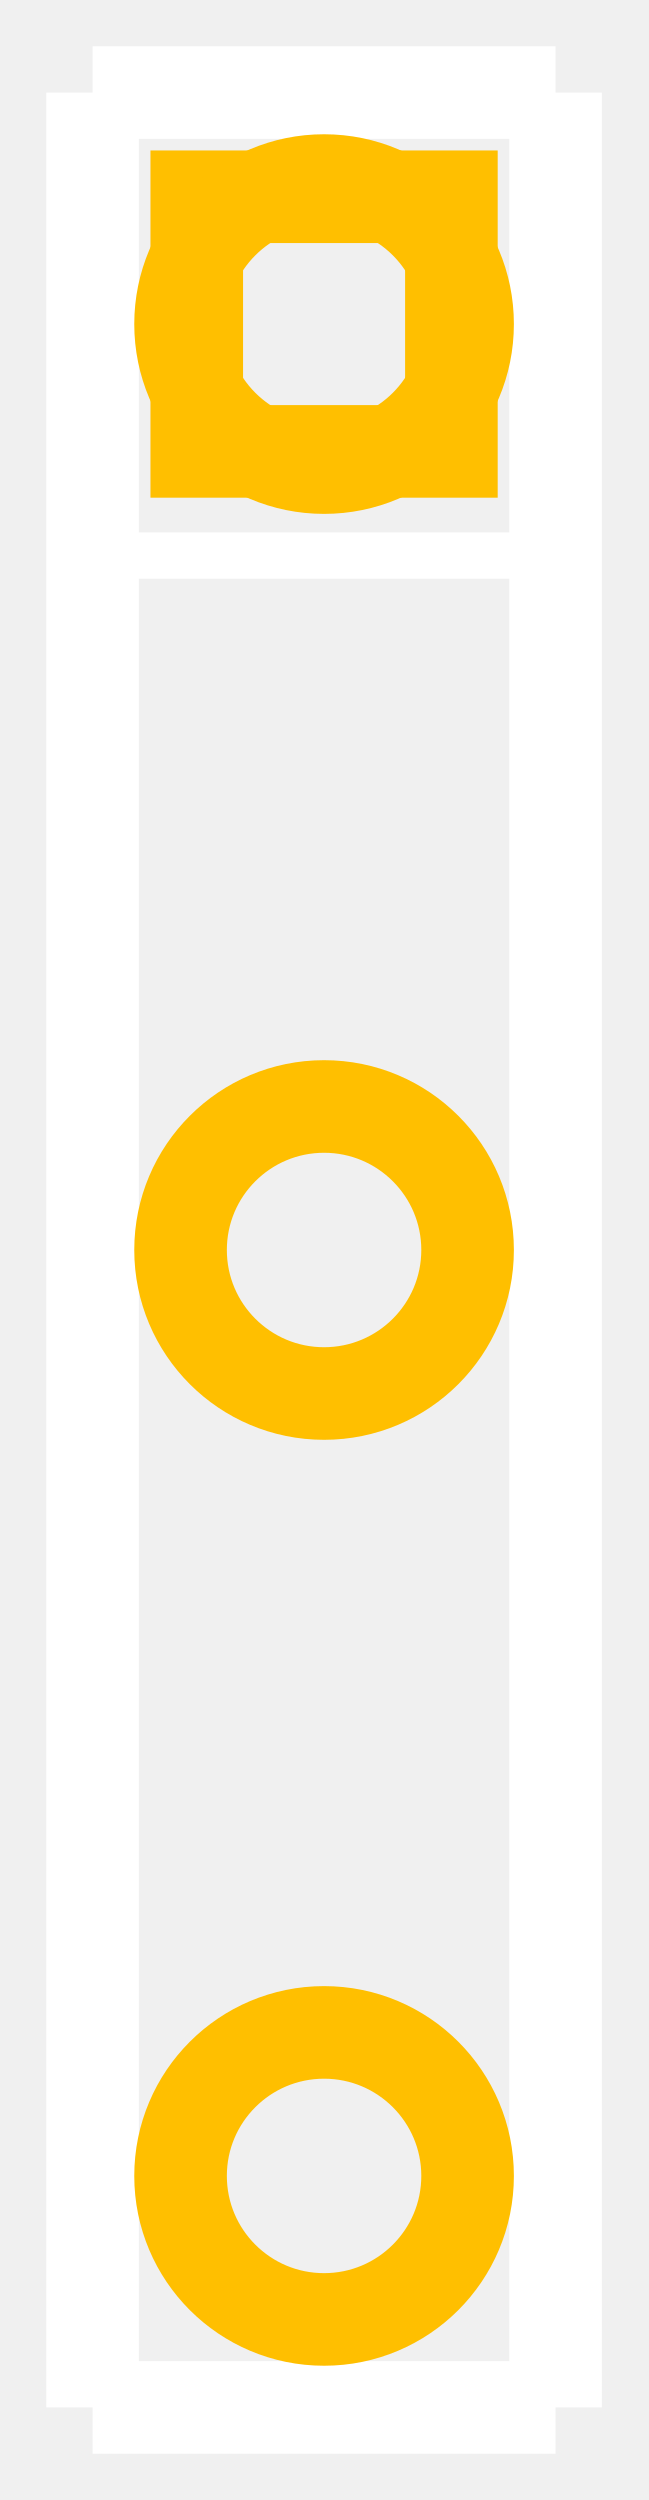
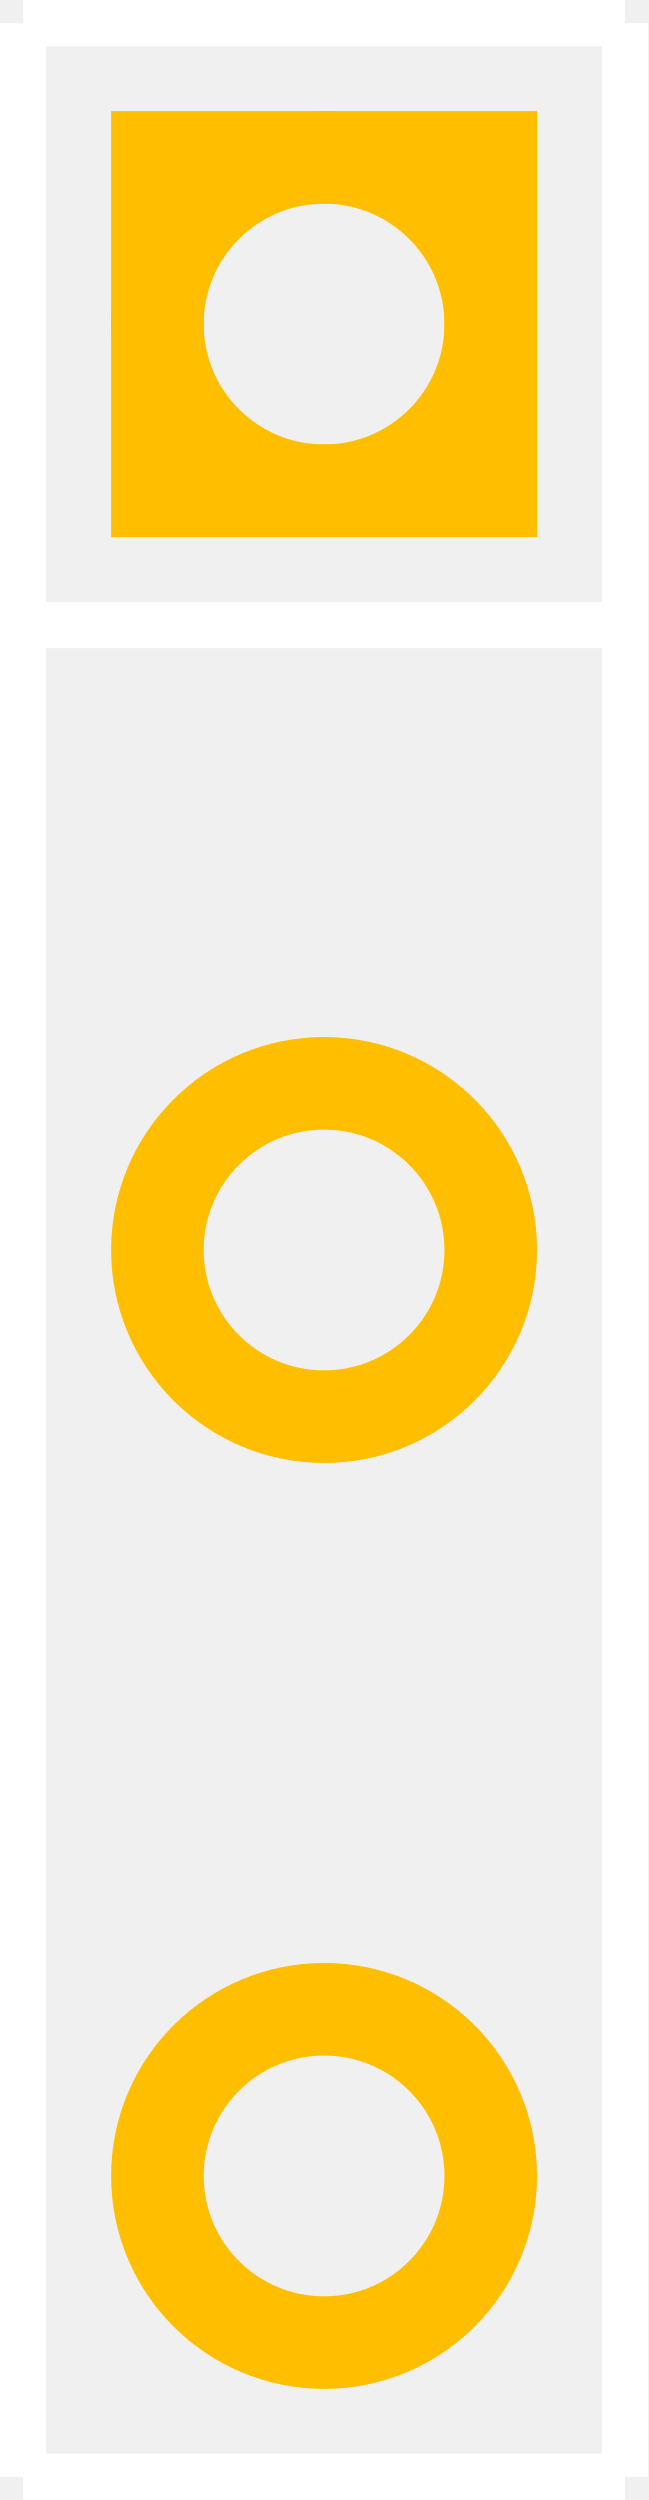
<svg xmlns="http://www.w3.org/2000/svg" width="0.14in" version="1.2" height="0.54in" viewBox="0 0 140 540.0" baseProfile="tiny">
  <g id="silkscreen">
-     <line stroke="white" y1="20" x1="20" y2="520.0" stroke-width="20" x2="20" />
-     <line stroke="white" y1="520.0" x1="20" y2="520.0" stroke-width="20" x2="120" />
-     <line stroke="white" y1="520.0" x1="120" y2="20" stroke-width="20" x2="120" />
-     <line stroke="white" y1="20" x1="120" y2="20" stroke-width="20" x2="20" />
-     <line stroke="white" y1="120" x1="20" y2="120" stroke-width="10" x2="120" />
+     <line stroke="white" y1="5" x1="5" y2="535.0" stroke-width="10" x2="5" />
+     <line stroke="white" y1="535.0" x1="5" y2="535.0" stroke-width="10" x2="135" />
+     <line stroke="white" y1="535.0" x1="135" y2="5" stroke-width="10" x2="135" />
+     <line stroke="white" y1="5" x1="135" y2="5" stroke-width="10" x2="5" />
+     <line stroke="white" y1="135" x1="5" y2="135" stroke-width="10" x2="135" />
  </g>
  <g id="copper0">
-     <rect width="55" x="42.5" y="42.5" fill="none" height="55" stroke="rgb(255, 191, 0)" stroke-width="20" />
-     <circle fill="none" cx="70" cy="70" stroke="rgb(255, 191, 0)" r="31" id="connector0pin" stroke-width="20" />
-     <circle fill="none" cx="70" cy="270" stroke="rgb(255, 191, 0)" r="31" id="connector1pin" stroke-width="20" />
-     <circle fill="none" cx="70" cy="470" stroke="rgb(255, 191, 0)" r="31" id="connector2pin" stroke-width="20" />
+     <rect width="72" x="34" y="34" fill="none" height="72" stroke="rgb(255, 191, 0)" stroke-width="20" />
+     <circle fill="none" cx="70" cy="70" stroke="rgb(255, 191, 0)" r="36" id="connector0pin" stroke-width="20" />
+     <circle fill="none" cx="70" cy="270" stroke="rgb(255, 191, 0)" r="36" id="connector1pin" stroke-width="20" />
+     <circle fill="none" cx="70" cy="470" stroke="rgb(255, 191, 0)" r="36" id="connector2pin" stroke-width="20" />
  </g>
  <g id="keepout" />
  <g id="soldermask" />
  <g id="outline" />
</svg>
